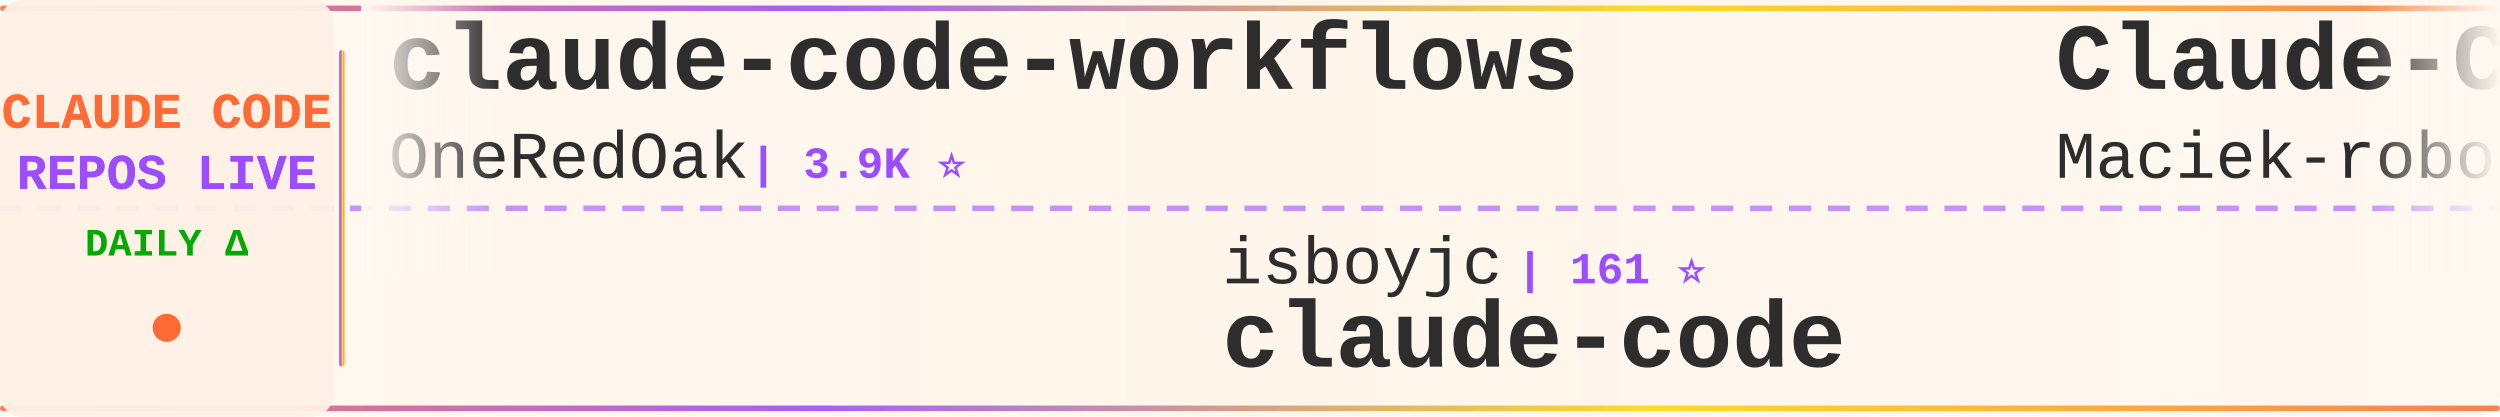
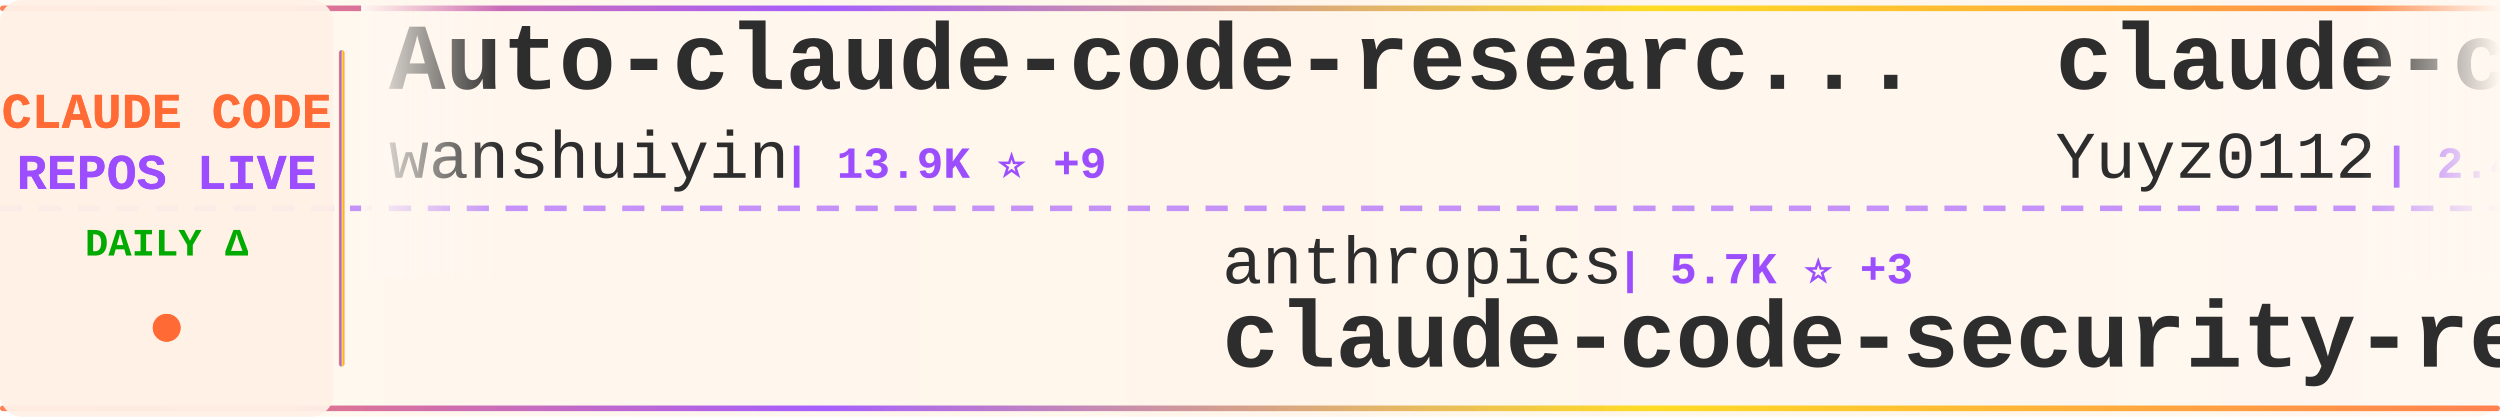
<svg xmlns="http://www.w3.org/2000/svg" width="900" height="150">
  <defs>
    <linearGradient id="tickerBg" x1="0%" y1="0%" x2="100%" y2="0%">
      <stop offset="0%" style="stop-color:#fff8f0;stop-opacity:0.98" />
      <stop offset="50%" style="stop-color:#fff5eb;stop-opacity:1" />
      <stop offset="100%" style="stop-color:#fff8f0;stop-opacity:0.98" />
    </linearGradient>
    <linearGradient id="borderGrad" x1="0%" y1="0%" x2="100%" y2="0%">
      <stop offset="0%" style="stop-color:#FF6B35;stop-opacity:0.85">
        <animate attributeName="stop-opacity" values="0.85;1;0.85" dur="2s" repeatCount="indefinite" />
      </stop>
      <stop offset="33%" style="stop-color:#9C4EFF;stop-opacity:0.9">
        <animate attributeName="stop-opacity" values="0.9;1;0.9" dur="2.2s" repeatCount="indefinite" />
      </stop>
      <stop offset="66%" style="stop-color:#FFD700;stop-opacity:0.85">
        <animate attributeName="stop-opacity" values="0.85;1;0.85" dur="1.8s" repeatCount="indefinite" />
      </stop>
      <stop offset="100%" style="stop-color:#FF6B35;stop-opacity:0.85">
        <animate attributeName="stop-opacity" values="0.85;1;0.85" dur="2s" repeatCount="indefinite" />
      </stop>
    </linearGradient>
    <filter id="textGlow">
      <feGaussianBlur stdDeviation="0.15" result="coloredBlur" />
      <feMerge>
        <feMergeNode in="coloredBlur" />
        <feMergeNode in="SourceGraphic" />
      </feMerge>
    </filter>
    <filter id="metricGlow">
      <feGaussianBlur stdDeviation="0.2" result="coloredBlur" />
      <feMerge>
        <feMergeNode in="coloredBlur" />
        <feMergeNode in="SourceGraphic" />
      </feMerge>
    </filter>
    <linearGradient id="leftFade" x1="0%" y1="0%" x2="100%" y2="0%">
      <stop offset="0%" style="stop-color:#fff8f0;stop-opacity:1" />
      <stop offset="100%" style="stop-color:#fff8f0;stop-opacity:0" />
    </linearGradient>
    <linearGradient id="rightFade" x1="0%" y1="0%" x2="100%" y2="0%">
      <stop offset="0%" style="stop-color:#fff8f0;stop-opacity:0" />
      <stop offset="100%" style="stop-color:#fff8f0;stop-opacity:1" />
    </linearGradient>
  </defs>
  <rect width="900" height="150" fill="url(#tickerBg)" rx="8" />
  <rect x="0" y="2" width="900" height="2" fill="url(#borderGrad)" rx="1" />
  <rect x="0" y="146" width="900" height="2" fill="url(#borderGrad)" rx="1" />
  <line x1="0" y1="75" x2="900" y2="75" stroke="#9C4EFF" stroke-width="2" stroke-dasharray="8 6" opacity="0.6" />
  <rect x="0" y="0" width="120" height="150" fill="#fff0e6" opacity="0.95" rx="8" />
  <text x="60" y="46" font-family="'Courier New', monospace" font-size="18" font-weight="bold" fill="#FF6B35" text-anchor="middle" filter="url(#textGlow)">
    CLAUDE CODE
  </text>
  <text x="60" y="68" font-family="'Courier New', monospace" font-size="18" font-weight="bold" fill="#9C4EFF" text-anchor="middle" filter="url(#textGlow)">
    REPOS LIVE
  </text>
  <text x="60" y="92" font-family="'Courier New', monospace" font-size="14" font-weight="bold" fill="#00aa00" text-anchor="middle">
    DAILY Δ
  </text>
  <circle cx="60" cy="118" r="5" fill="#FF6B35" filter="url(#metricGlow)">
    <animate attributeName="r" values="4;6;4" dur="1.5s" repeatCount="indefinite" />
    <animate attributeName="opacity" values="0.6;1;0.6" dur="1.5s" repeatCount="indefinite" />
  </circle>
  <rect x="122" y="18" width="2" height="114" fill="url(#borderGrad)" rx="1" />
  <clipPath id="tickerClip">
    <rect x="130" y="0" width="770" height="150" />
  </clipPath>
  <g clip-path="url(#tickerClip)">
    <g id="tickerItems">
      <animateTransform attributeName="transform" attributeType="XML" type="translate" from="0 0" to="-3000 0" dur="54s" repeatCount="indefinite" />
      <g transform="translate(0, 0)">
-         <text x="140" y="32" font-family="'Courier New', monospace" font-size="34" font-weight="bold" fill="#2d2d2d">claude-code-workflows</text>
-         <text x="140" y="64" font-family="'Courier New', monospace" font-size="24" font-weight="normal" fill="#2d2d2d" opacity="1.0">OneRedOak</text>
-         <text x="270" y="64" font-family="'Courier New', monospace" font-size="16" font-weight="bold" fill="#9C4EFF"> | 3.9K ⭐</text>
+         <text x="140" y="32" font-family="'Courier New', monospace" font-size="34" font-weight="bold" fill="#2d2d2d">Auto-claude-code-researc...</text>
+         <text x="140" y="64" font-family="'Courier New', monospace" font-size="24" font-weight="normal" fill="#2d2d2d" opacity="1.0">wanshuiyin</text>
+         <text x="282" y="64" font-family="'Courier New', monospace" font-size="16" font-weight="bold" fill="#9C4EFF"> | 13.9K ⭐ +9</text>
      </g>
      <g transform="translate(300, 0)">
-         <text x="140" y="102" font-family="'Courier New', monospace" font-size="24" font-weight="normal" fill="#2d2d2d" opacity="1.0">isboyjc</text>
-         <text x="246" y="102" font-family="'Courier New', monospace" font-size="16" font-weight="bold" fill="#9C4EFF"> | 161 ⭐</text>
-         <text x="140" y="132" font-family="'Courier New', monospace" font-size="34" font-weight="bold" fill="#2d2d2d">claude-code</text>
+         <text x="140" y="102" font-family="'Courier New', monospace" font-size="24" font-weight="normal" fill="#2d2d2d" opacity="1.0">anthropics</text>
+         <text x="282" y="102" font-family="'Courier New', monospace" font-size="16" font-weight="bold" fill="#9C4EFF"> | 5.7K ⭐ +3</text>
+         <text x="140" y="132" font-family="'Courier New', monospace" font-size="34" font-weight="bold" fill="#2d2d2d">claude-code-security-rev...</text>
      </g>
      <g transform="translate(600, 0)">
-         <text x="140" y="32" font-family="'Courier New', monospace" font-size="34" font-weight="bold" fill="#2d2d2d">Claude-Code-Usage-Monito...</text>
-         <text x="140" y="64" font-family="'Courier New', monospace" font-size="24" font-weight="normal" fill="#2d2d2d" opacity="1.0">Maciek-roboblog</text>
-         <text x="342" y="64" font-family="'Courier New', monospace" font-size="16" font-weight="bold" fill="#9C4EFF"> | 8.5K ⭐ +1</text>
+         <text x="140" y="32" font-family="'Courier New', monospace" font-size="34" font-weight="bold" fill="#2d2d2d">claude-code-reverse</text>
+         <text x="140" y="64" font-family="'Courier New', monospace" font-size="24" font-weight="normal" fill="#2d2d2d" opacity="1.0">Yuyz0112</text>
+         <text x="258" y="64" font-family="'Courier New', monospace" font-size="16" font-weight="bold" fill="#9C4EFF"> | 2.4K ⭐</text>
      </g>
      <g transform="translate(900, 0)">
-         <text x="140" y="102" font-family="'Courier New', monospace" font-size="24" font-weight="normal" fill="#2d2d2d" opacity="1.0">Onewon</text>
-         <text x="234" y="102" font-family="'Courier New', monospace" font-size="16" font-weight="bold" fill="#9C4EFF"> | 180 ⭐</text>
+         <text x="140" y="102" font-family="'Courier New', monospace" font-size="24" font-weight="normal" fill="#2d2d2d" opacity="1.0">tanbiralam</text>
+         <text x="282" y="102" font-family="'Courier New', monospace" font-size="16" font-weight="bold" fill="#9C4EFF"> | 2.1K ⭐ +1</text>
        <text x="140" y="132" font-family="'Courier New', monospace" font-size="34" font-weight="bold" fill="#2d2d2d">claude-code</text>
      </g>
      <g transform="translate(1200, 0)">
-         <text x="140" y="32" font-family="'Courier New', monospace" font-size="34" font-weight="bold" fill="#2d2d2d">Claude-Code-Game-Studios</text>
-         <text x="140" y="64" font-family="'Courier New', monospace" font-size="24" font-weight="normal" fill="#2d2d2d" opacity="1.0">Donchitos</text>
-         <text x="270" y="64" font-family="'Courier New', monospace" font-size="16" font-weight="bold" fill="#9C4EFF"> | 23.4K ⭐ +5</text>
+         <text x="140" y="32" font-family="'Courier New', monospace" font-size="34" font-weight="bold" fill="#2d2d2d">ECC</text>
+         <text x="140" y="64" font-family="'Courier New', monospace" font-size="24" font-weight="normal" fill="#2d2d2d" opacity="1.0">affaan-m</text>
+         <text x="258" y="64" font-family="'Courier New', monospace" font-size="16" font-weight="bold" fill="#9C4EFF"> | 234.0K ⭐ +137</text>
      </g>
      <g transform="translate(1500, 0)">
-         <text x="140" y="102" font-family="'Courier New', monospace" font-size="24" font-weight="normal" fill="#2d2d2d" opacity="1.0">guanshan</text>
-         <text x="258" y="102" font-family="'Courier New', monospace" font-size="16" font-weight="bold" fill="#9C4EFF"> | 61 ⭐</text>
-         <text x="140" y="132" font-family="'Courier New', monospace" font-size="34" font-weight="bold" fill="#2d2d2d">ClaudeCode</text>
+         <text x="140" y="102" font-family="'Courier New', monospace" font-size="24" font-weight="normal" fill="#2d2d2d" opacity="1.0">shanraisshan</text>
+         <text x="306" y="102" font-family="'Courier New', monospace" font-size="16" font-weight="bold" fill="#9C4EFF"> | 63.6K ⭐ +16</text>
+         <text x="140" y="132" font-family="'Courier New', monospace" font-size="34" font-weight="bold" fill="#2d2d2d">claude-code-best-practic...</text>
      </g>
      <g transform="translate(1800, 0)">
-         <text x="140" y="32" font-family="'Courier New', monospace" font-size="34" font-weight="bold" fill="#2d2d2d">claude-code-tips</text>
-         <text x="140" y="64" font-family="'Courier New', monospace" font-size="24" font-weight="normal" fill="#2d2d2d" opacity="1.0">ykdojo</text>
-         <text x="234" y="64" font-family="'Courier New', monospace" font-size="16" font-weight="bold" fill="#9C4EFF"> | 9.5K ⭐ +3</text>
+         <text x="140" y="32" font-family="'Courier New', monospace" font-size="34" font-weight="bold" fill="#2d2d2d">claude-code-spec-workflo...</text>
+         <text x="140" y="64" font-family="'Courier New', monospace" font-size="24" font-weight="normal" fill="#2d2d2d" opacity="1.0">Pimzino</text>
+         <text x="246" y="64" font-family="'Courier New', monospace" font-size="16" font-weight="bold" fill="#9C4EFF"> | 3.8K ⭐</text>
      </g>
      <g transform="translate(2100, 0)">
-         <text x="140" y="102" font-family="'Courier New', monospace" font-size="24" font-weight="normal" fill="#2d2d2d" opacity="1.0">musistudio</text>
-         <text x="282" y="102" font-family="'Courier New', monospace" font-size="16" font-weight="bold" fill="#9C4EFF"> | 36.2K ⭐ +3</text>
-         <text x="140" y="132" font-family="'Courier New', monospace" font-size="34" font-weight="bold" fill="#2d2d2d">claude-code-router</text>
+         <text x="140" y="102" font-family="'Courier New', monospace" font-size="24" font-weight="normal" fill="#2d2d2d" opacity="1.0">Maciek-roboblog</text>
+         <text x="342" y="102" font-family="'Courier New', monospace" font-size="16" font-weight="bold" fill="#9C4EFF"> | 8.5K ⭐</text>
+         <text x="140" y="132" font-family="'Courier New', monospace" font-size="34" font-weight="bold" fill="#2d2d2d">Claude-Code-Usage-Monito...</text>
      </g>
      <g transform="translate(2400, 0)">
-         <text x="140" y="32" font-family="'Courier New', monospace" font-size="34" font-weight="bold" fill="#2d2d2d">claude_code_src</text>
-         <text x="140" y="64" font-family="'Courier New', monospace" font-size="24" font-weight="normal" fill="#2d2d2d" opacity="1.0">ponponon</text>
-         <text x="258" y="64" font-family="'Courier New', monospace" font-size="16" font-weight="bold" fill="#9C4EFF"> | 2.3K ⭐</text>
+         <text x="140" y="32" font-family="'Courier New', monospace" font-size="34" font-weight="bold" fill="#2d2d2d">claude-code</text>
+         <text x="140" y="64" font-family="'Courier New', monospace" font-size="24" font-weight="normal" fill="#2d2d2d" opacity="1.0">isboyjc</text>
+         <text x="246" y="64" font-family="'Courier New', monospace" font-size="16" font-weight="bold" fill="#9C4EFF"> | 161 ⭐</text>
      </g>
      <g transform="translate(2700, 0)">
-         <text x="140" y="102" font-family="'Courier New', monospace" font-size="24" font-weight="normal" fill="#2d2d2d" opacity="1.0">davila7</text>
-         <text x="246" y="102" font-family="'Courier New', monospace" font-size="16" font-weight="bold" fill="#9C4EFF"> | 29.9K ⭐ +1</text>
-         <text x="140" y="132" font-family="'Courier New', monospace" font-size="34" font-weight="bold" fill="#2d2d2d">claude-code-templates</text>
+         <text x="140" y="102" font-family="'Courier New', monospace" font-size="24" font-weight="normal" fill="#2d2d2d" opacity="1.0">alejandrobalderas</text>
+         <text x="366" y="102" font-family="'Courier New', monospace" font-size="16" font-weight="bold" fill="#9C4EFF"> | 2.7K ⭐ -1</text>
+         <text x="140" y="132" font-family="'Courier New', monospace" font-size="34" font-weight="bold" fill="#2d2d2d">claude-code-from-source</text>
      </g>
      <g transform="translate(3000, 0)">
-         <text x="140" y="32" font-family="'Courier New', monospace" font-size="34" font-weight="bold" fill="#2d2d2d">claude-code-workflows</text>
-         <text x="140" y="64" font-family="'Courier New', monospace" font-size="24" font-weight="normal" fill="#2d2d2d" opacity="1.0">OneRedOak</text>
-         <text x="270" y="64" font-family="'Courier New', monospace" font-size="16" font-weight="bold" fill="#9C4EFF"> | 3.9K ⭐</text>
+         <text x="140" y="32" font-family="'Courier New', monospace" font-size="34" font-weight="bold" fill="#2d2d2d">Auto-claude-code-researc...</text>
+         <text x="140" y="64" font-family="'Courier New', monospace" font-size="24" font-weight="normal" fill="#2d2d2d" opacity="1.0">wanshuiyin</text>
+         <text x="282" y="64" font-family="'Courier New', monospace" font-size="16" font-weight="bold" fill="#9C4EFF"> | 13.9K ⭐ +9</text>
      </g>
      <g transform="translate(3300, 0)">
-         <text x="140" y="102" font-family="'Courier New', monospace" font-size="24" font-weight="normal" fill="#2d2d2d" opacity="1.0">isboyjc</text>
-         <text x="246" y="102" font-family="'Courier New', monospace" font-size="16" font-weight="bold" fill="#9C4EFF"> | 161 ⭐</text>
-         <text x="140" y="132" font-family="'Courier New', monospace" font-size="34" font-weight="bold" fill="#2d2d2d">claude-code</text>
+         <text x="140" y="102" font-family="'Courier New', monospace" font-size="24" font-weight="normal" fill="#2d2d2d" opacity="1.0">anthropics</text>
+         <text x="282" y="102" font-family="'Courier New', monospace" font-size="16" font-weight="bold" fill="#9C4EFF"> | 5.7K ⭐ +3</text>
+         <text x="140" y="132" font-family="'Courier New', monospace" font-size="34" font-weight="bold" fill="#2d2d2d">claude-code-security-rev...</text>
      </g>
      <g transform="translate(3600, 0)">
-         <text x="140" y="32" font-family="'Courier New', monospace" font-size="34" font-weight="bold" fill="#2d2d2d">Claude-Code-Usage-Monito...</text>
-         <text x="140" y="64" font-family="'Courier New', monospace" font-size="24" font-weight="normal" fill="#2d2d2d" opacity="1.0">Maciek-roboblog</text>
-         <text x="342" y="64" font-family="'Courier New', monospace" font-size="16" font-weight="bold" fill="#9C4EFF"> | 8.5K ⭐ +1</text>
+         <text x="140" y="32" font-family="'Courier New', monospace" font-size="34" font-weight="bold" fill="#2d2d2d">claude-code-reverse</text>
+         <text x="140" y="64" font-family="'Courier New', monospace" font-size="24" font-weight="normal" fill="#2d2d2d" opacity="1.0">Yuyz0112</text>
+         <text x="258" y="64" font-family="'Courier New', monospace" font-size="16" font-weight="bold" fill="#9C4EFF"> | 2.4K ⭐</text>
      </g>
      <g transform="translate(3900, 0)">
-         <text x="140" y="102" font-family="'Courier New', monospace" font-size="24" font-weight="normal" fill="#2d2d2d" opacity="1.0">Onewon</text>
-         <text x="234" y="102" font-family="'Courier New', monospace" font-size="16" font-weight="bold" fill="#9C4EFF"> | 180 ⭐</text>
+         <text x="140" y="102" font-family="'Courier New', monospace" font-size="24" font-weight="normal" fill="#2d2d2d" opacity="1.0">tanbiralam</text>
+         <text x="282" y="102" font-family="'Courier New', monospace" font-size="16" font-weight="bold" fill="#9C4EFF"> | 2.1K ⭐ +1</text>
        <text x="140" y="132" font-family="'Courier New', monospace" font-size="34" font-weight="bold" fill="#2d2d2d">claude-code</text>
      </g>
    </g>
  </g>
  <rect x="130" y="0" width="50" height="100" fill="url(#leftFade)" />
  <rect x="850" y="0" width="50" height="100" fill="url(#rightFade)" />
</svg>
